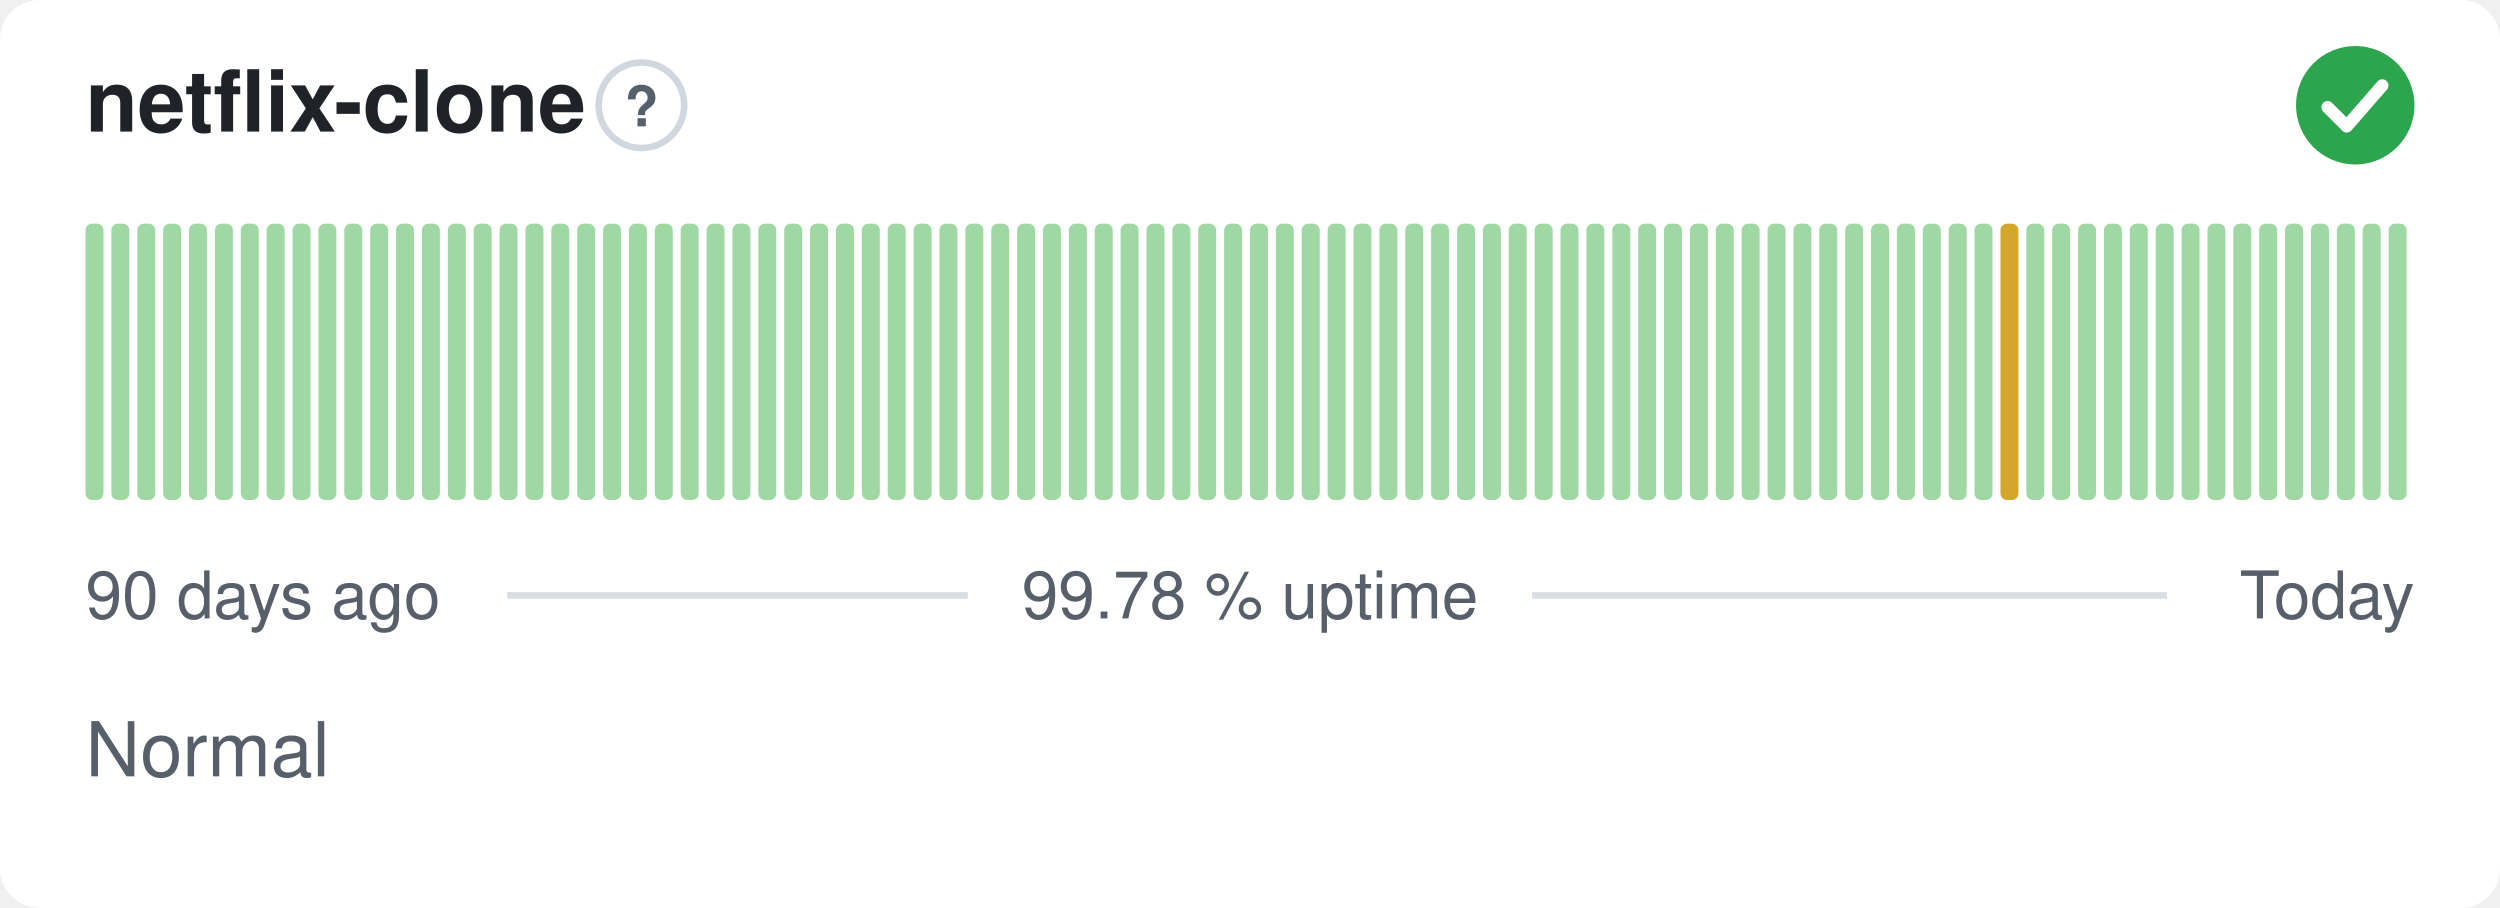
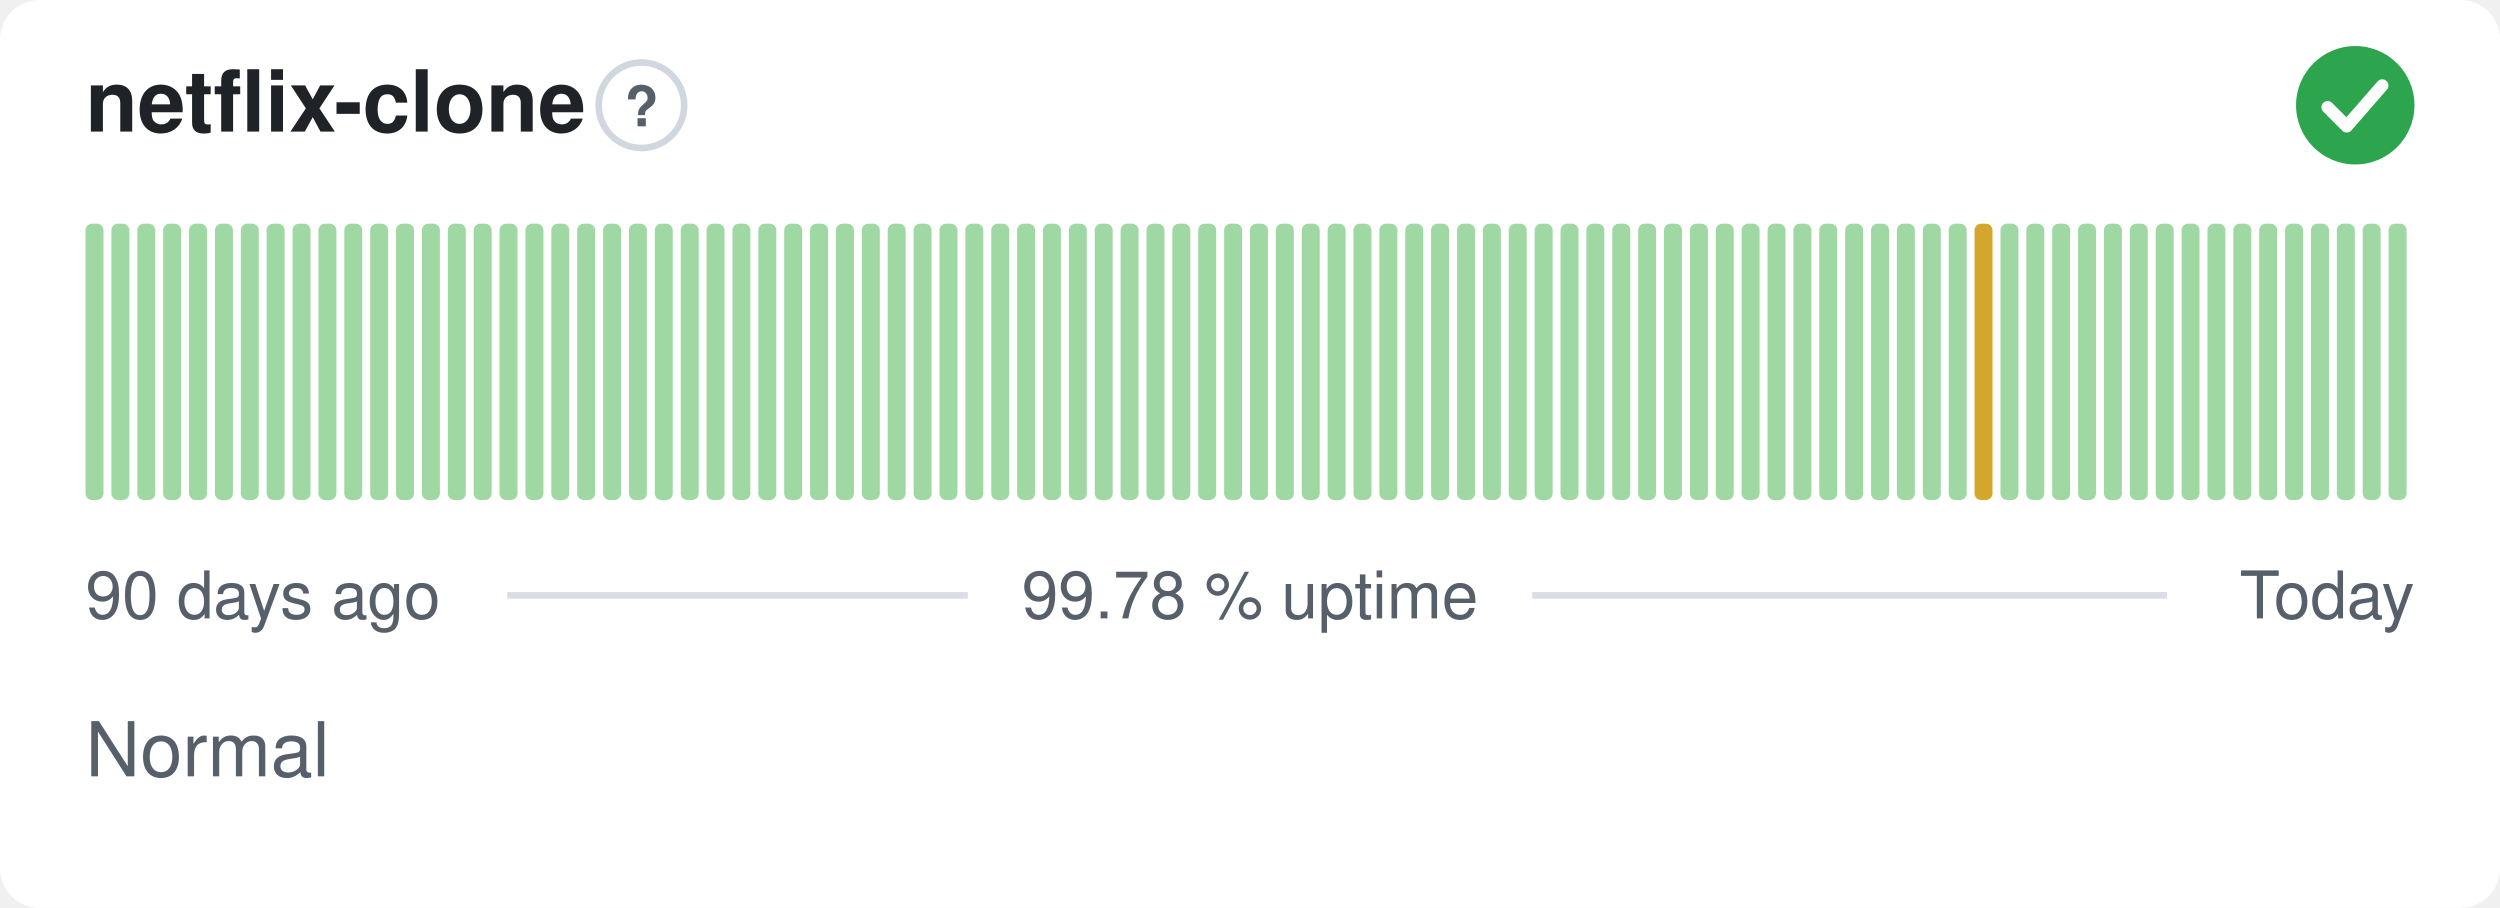
<svg xmlns="http://www.w3.org/2000/svg" width="380" height="138" viewBox="0 0 380 138" role="img" aria-label="netflix-clone: Normal, 99.78 % uptime over the last 90 days" font-family="-apple-system,BlinkMacSystemFont,'Segoe UI',Helvetica,Arial,sans-serif">
  <style>
    @media (prefers-color-scheme: dark) {
      .bg { fill: #0d1117 }
      .title { fill: #e6edf3 }
      .muted { fill: #8b949e }
      .hint { stroke: #30363d }
      .rule { stroke: #30363d }
      .nodata { fill: #21262d }
    }
  </style>
  <rect class="bg" width="380" height="138" rx="6" fill="#ffffff" />
  <text class="title" x="13" y="20" font-size="13" font-weight="600" fill="#1f2328">netflix-clone</text>
  <circle class="hint" cx="97.5" cy="16" r="6.5" fill="none" stroke="#d0d7de" stroke-width="1" />
  <text class="muted" x="97.5" y="19.2" text-anchor="middle" font-size="8.5" font-weight="700" fill="#57606a">?</text>
  <circle cx="358" cy="16" r="9" fill="#2da44e" />
  <path d="M353.80 16.30l2.90 2.90 5.40 -6.20" fill="none" stroke="#fff" stroke-width="1.89" stroke-linecap="round" stroke-linejoin="round" />
  <rect x="13.00" y="34.00" width="2.73" height="42.00" rx="1" fill="#9fd8a3" />
  <rect x="16.93" y="34.00" width="2.73" height="42.00" rx="1" fill="#9fd8a3" />
  <rect x="20.87" y="34.00" width="2.73" height="42.00" rx="1" fill="#9fd8a3" />
  <rect x="24.80" y="34.00" width="2.73" height="42.00" rx="1" fill="#9fd8a3" />
  <rect x="28.73" y="34.00" width="2.73" height="42.00" rx="1" fill="#9fd8a3" />
  <rect x="32.67" y="34.00" width="2.73" height="42.00" rx="1" fill="#9fd8a3" />
  <rect x="36.60" y="34.00" width="2.73" height="42.00" rx="1" fill="#9fd8a3" />
  <rect x="40.53" y="34.00" width="2.73" height="42.00" rx="1" fill="#9fd8a3" />
  <rect x="44.47" y="34.00" width="2.73" height="42.00" rx="1" fill="#9fd8a3" />
  <rect x="48.40" y="34.00" width="2.73" height="42.00" rx="1" fill="#9fd8a3" />
  <rect x="52.33" y="34.00" width="2.73" height="42.00" rx="1" fill="#9fd8a3" />
  <rect x="56.27" y="34.00" width="2.73" height="42.00" rx="1" fill="#9fd8a3" />
  <rect x="60.20" y="34.00" width="2.73" height="42.00" rx="1" fill="#9fd8a3" />
  <rect x="64.13" y="34.00" width="2.73" height="42.00" rx="1" fill="#9fd8a3" />
  <rect x="68.07" y="34.00" width="2.73" height="42.00" rx="1" fill="#9fd8a3" />
  <rect x="72.00" y="34.00" width="2.73" height="42.00" rx="1" fill="#9fd8a3" />
  <rect x="75.93" y="34.00" width="2.73" height="42.00" rx="1" fill="#9fd8a3" />
  <rect x="79.87" y="34.00" width="2.73" height="42.00" rx="1" fill="#9fd8a3" />
  <rect x="83.80" y="34.00" width="2.73" height="42.00" rx="1" fill="#9fd8a3" />
  <rect x="87.73" y="34.00" width="2.73" height="42.00" rx="1" fill="#9fd8a3" />
  <rect x="91.67" y="34.00" width="2.73" height="42.00" rx="1" fill="#9fd8a3" />
  <rect x="95.60" y="34.00" width="2.73" height="42.00" rx="1" fill="#9fd8a3" />
  <rect x="99.53" y="34.00" width="2.73" height="42.00" rx="1" fill="#9fd8a3" />
  <rect x="103.47" y="34.00" width="2.73" height="42.00" rx="1" fill="#9fd8a3" />
  <rect x="107.40" y="34.00" width="2.73" height="42.00" rx="1" fill="#9fd8a3" />
  <rect x="111.33" y="34.00" width="2.73" height="42.00" rx="1" fill="#9fd8a3" />
  <rect x="115.27" y="34.00" width="2.73" height="42.00" rx="1" fill="#9fd8a3" />
  <rect x="119.20" y="34.00" width="2.73" height="42.00" rx="1" fill="#9fd8a3" />
  <rect x="123.13" y="34.00" width="2.73" height="42.00" rx="1" fill="#9fd8a3" />
  <rect x="127.07" y="34.00" width="2.73" height="42.00" rx="1" fill="#9fd8a3" />
  <rect x="131.00" y="34.00" width="2.73" height="42.00" rx="1" fill="#9fd8a3" />
  <rect x="134.93" y="34.00" width="2.73" height="42.00" rx="1" fill="#9fd8a3" />
  <rect x="138.87" y="34.00" width="2.73" height="42.00" rx="1" fill="#9fd8a3" />
  <rect x="142.80" y="34.00" width="2.73" height="42.00" rx="1" fill="#9fd8a3" />
  <rect x="146.73" y="34.00" width="2.73" height="42.00" rx="1" fill="#9fd8a3" />
  <rect x="150.67" y="34.00" width="2.73" height="42.00" rx="1" fill="#9fd8a3" />
  <rect x="154.60" y="34.00" width="2.73" height="42.00" rx="1" fill="#9fd8a3" />
  <rect x="158.53" y="34.00" width="2.73" height="42.00" rx="1" fill="#9fd8a3" />
  <rect x="162.47" y="34.00" width="2.73" height="42.00" rx="1" fill="#9fd8a3" />
  <rect x="166.40" y="34.00" width="2.73" height="42.00" rx="1" fill="#9fd8a3" />
  <rect x="170.33" y="34.00" width="2.73" height="42.00" rx="1" fill="#9fd8a3" />
  <rect x="174.27" y="34.00" width="2.73" height="42.00" rx="1" fill="#9fd8a3" />
  <rect x="178.20" y="34.00" width="2.73" height="42.00" rx="1" fill="#9fd8a3" />
  <rect x="182.13" y="34.00" width="2.73" height="42.00" rx="1" fill="#9fd8a3" />
  <rect x="186.07" y="34.00" width="2.73" height="42.00" rx="1" fill="#9fd8a3" />
  <rect x="190.00" y="34.00" width="2.73" height="42.00" rx="1" fill="#9fd8a3" />
  <rect x="193.93" y="34.00" width="2.73" height="42.00" rx="1" fill="#9fd8a3" />
  <rect x="197.87" y="34.00" width="2.73" height="42.00" rx="1" fill="#9fd8a3" />
  <rect x="201.80" y="34.00" width="2.73" height="42.00" rx="1" fill="#9fd8a3" />
  <rect x="205.73" y="34.00" width="2.73" height="42.00" rx="1" fill="#9fd8a3" />
  <rect x="209.67" y="34.00" width="2.73" height="42.00" rx="1" fill="#9fd8a3" />
  <rect x="213.60" y="34.00" width="2.73" height="42.00" rx="1" fill="#9fd8a3" />
  <rect x="217.53" y="34.00" width="2.73" height="42.00" rx="1" fill="#9fd8a3" />
  <rect x="221.47" y="34.00" width="2.73" height="42.00" rx="1" fill="#9fd8a3" />
  <rect x="225.40" y="34.00" width="2.73" height="42.00" rx="1" fill="#9fd8a3" />
  <rect x="229.33" y="34.00" width="2.73" height="42.00" rx="1" fill="#9fd8a3" />
  <rect x="233.27" y="34.00" width="2.73" height="42.00" rx="1" fill="#9fd8a3" />
  <rect x="237.20" y="34.00" width="2.73" height="42.00" rx="1" fill="#9fd8a3" />
  <rect x="241.13" y="34.00" width="2.73" height="42.00" rx="1" fill="#9fd8a3" />
  <rect x="245.07" y="34.00" width="2.73" height="42.00" rx="1" fill="#9fd8a3" />
  <rect x="249.00" y="34.00" width="2.73" height="42.00" rx="1" fill="#9fd8a3" />
  <rect x="252.93" y="34.00" width="2.73" height="42.00" rx="1" fill="#9fd8a3" />
  <rect x="256.87" y="34.00" width="2.73" height="42.00" rx="1" fill="#9fd8a3" />
  <rect x="260.80" y="34.00" width="2.73" height="42.00" rx="1" fill="#9fd8a3" />
  <rect x="264.73" y="34.00" width="2.73" height="42.00" rx="1" fill="#9fd8a3" />
  <rect x="268.67" y="34.00" width="2.73" height="42.00" rx="1" fill="#9fd8a3" />
  <rect x="272.60" y="34.00" width="2.73" height="42.00" rx="1" fill="#9fd8a3" />
  <rect x="276.53" y="34.00" width="2.73" height="42.00" rx="1" fill="#9fd8a3" />
  <rect x="280.47" y="34.00" width="2.73" height="42.00" rx="1" fill="#9fd8a3" />
  <rect x="284.40" y="34.00" width="2.73" height="42.00" rx="1" fill="#9fd8a3" />
  <rect x="288.33" y="34.00" width="2.73" height="42.00" rx="1" fill="#9fd8a3" />
  <rect x="292.27" y="34.00" width="2.73" height="42.00" rx="1" fill="#9fd8a3" />
  <rect x="296.20" y="34.00" width="2.73" height="42.00" rx="1" fill="#9fd8a3" />
-   <rect x="300.13" y="34.00" width="2.73" height="42.00" rx="1" fill="#9fd8a3" />
-   <rect x="304.07" y="34.00" width="2.73" height="42.00" rx="1" fill="#d4a72c" />
+   <rect x="300.13" y="34.00" width="2.73" height="42.00" rx="1" fill="#d4a72c" />
+   <rect x="304.07" y="34.00" width="2.73" height="42.00" rx="1" fill="#9fd8a3" />
  <rect x="308.00" y="34.00" width="2.73" height="42.00" rx="1" fill="#9fd8a3" />
  <rect x="311.93" y="34.00" width="2.73" height="42.00" rx="1" fill="#9fd8a3" />
  <rect x="315.87" y="34.00" width="2.73" height="42.00" rx="1" fill="#9fd8a3" />
  <rect x="319.80" y="34.00" width="2.73" height="42.00" rx="1" fill="#9fd8a3" />
  <rect x="323.73" y="34.00" width="2.73" height="42.00" rx="1" fill="#9fd8a3" />
  <rect x="327.67" y="34.00" width="2.73" height="42.00" rx="1" fill="#9fd8a3" />
  <rect x="331.60" y="34.00" width="2.73" height="42.00" rx="1" fill="#9fd8a3" />
  <rect x="335.53" y="34.00" width="2.73" height="42.00" rx="1" fill="#9fd8a3" />
  <rect x="339.47" y="34.00" width="2.73" height="42.00" rx="1" fill="#9fd8a3" />
  <rect x="343.40" y="34.00" width="2.73" height="42.00" rx="1" fill="#9fd8a3" />
  <rect x="347.33" y="34.00" width="2.73" height="42.00" rx="1" fill="#9fd8a3" />
  <rect x="351.27" y="34.00" width="2.73" height="42.00" rx="1" fill="#9fd8a3" />
  <rect x="355.20" y="34.00" width="2.73" height="42.00" rx="1" fill="#9fd8a3" />
  <rect x="359.13" y="34.00" width="2.73" height="42.00" rx="1" fill="#9fd8a3" />
  <rect x="363.07" y="34.00" width="2.73" height="42.00" rx="1" fill="#9fd8a3" />
  <text class="muted" x="13" y="94" font-size="10" fill="#57606a">90 days ago</text>
  <text class="muted" x="190" y="94" text-anchor="middle" font-size="10" fill="#57606a">99.78 % uptime</text>
  <text class="muted" x="367" y="94" text-anchor="end" font-size="10" fill="#57606a">Today</text>
  <line class="rule" x1="77.1" y1="90.5" x2="147.1" y2="90.5" stroke="#d8dee4" stroke-width="1" />
  <line class="rule" x1="232.9" y1="90.5" x2="329.4" y2="90.5" stroke="#d8dee4" stroke-width="1" />
  <text class="muted" x="13" y="118" font-size="11.5" fill="#57606a">Normal</text>
</svg>
